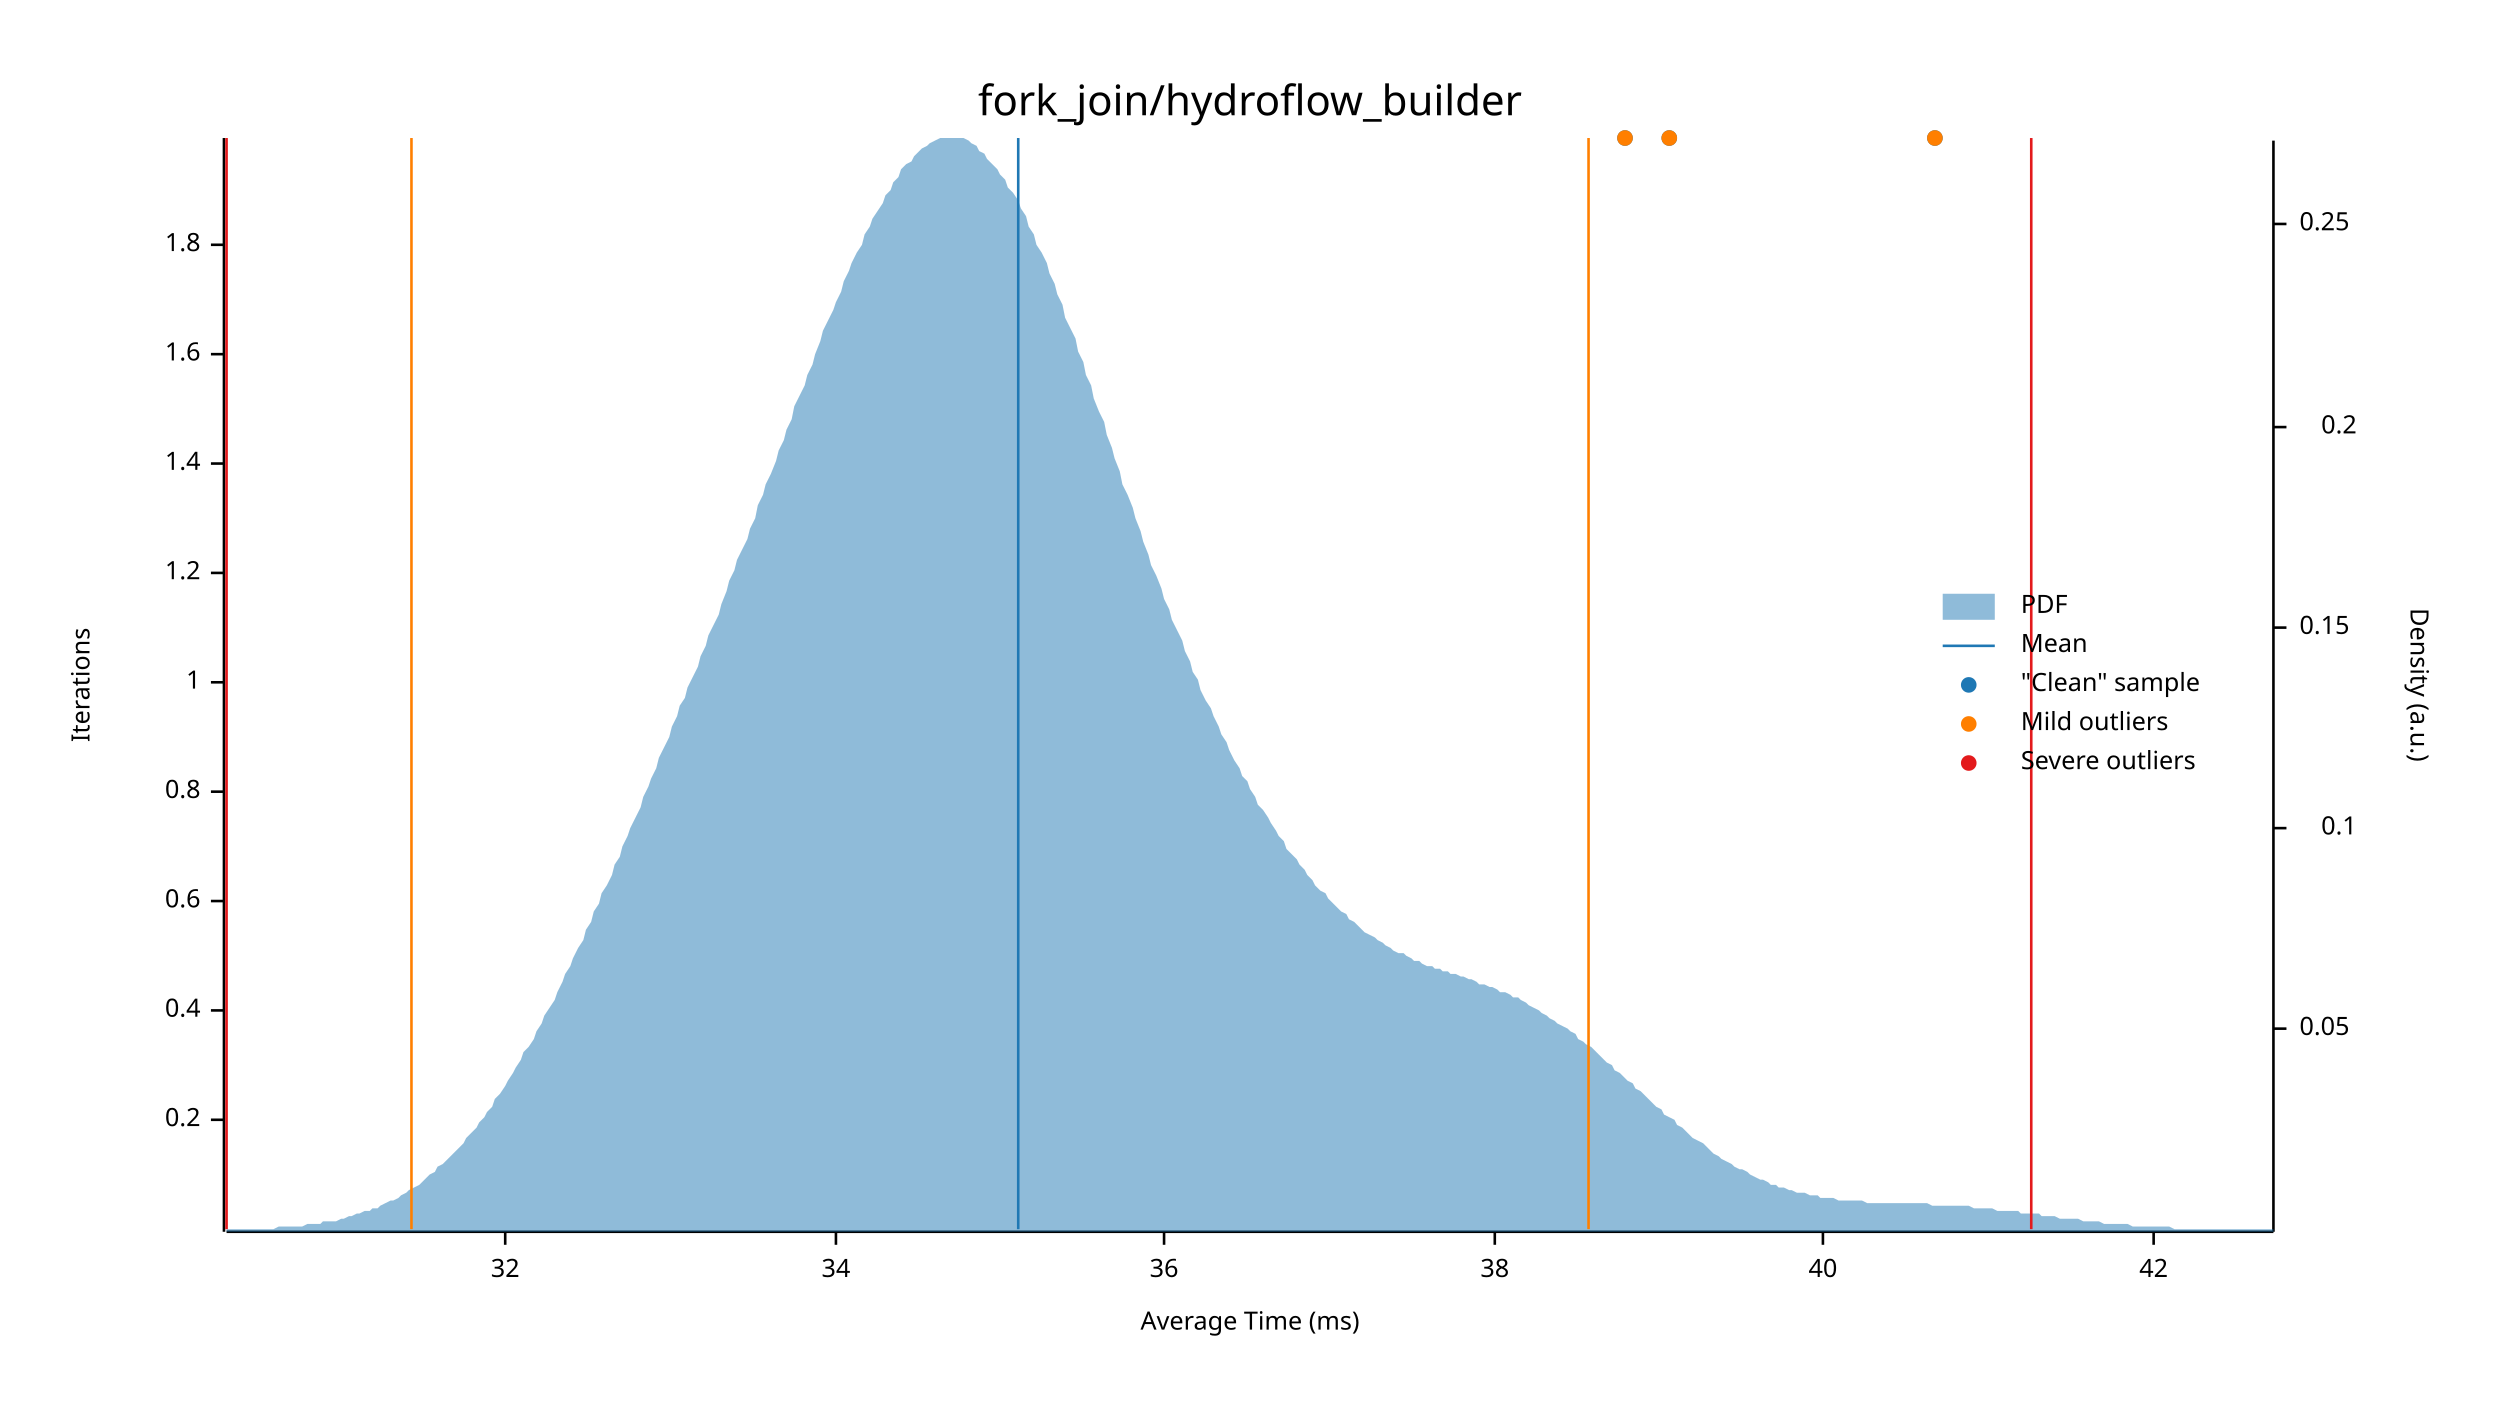
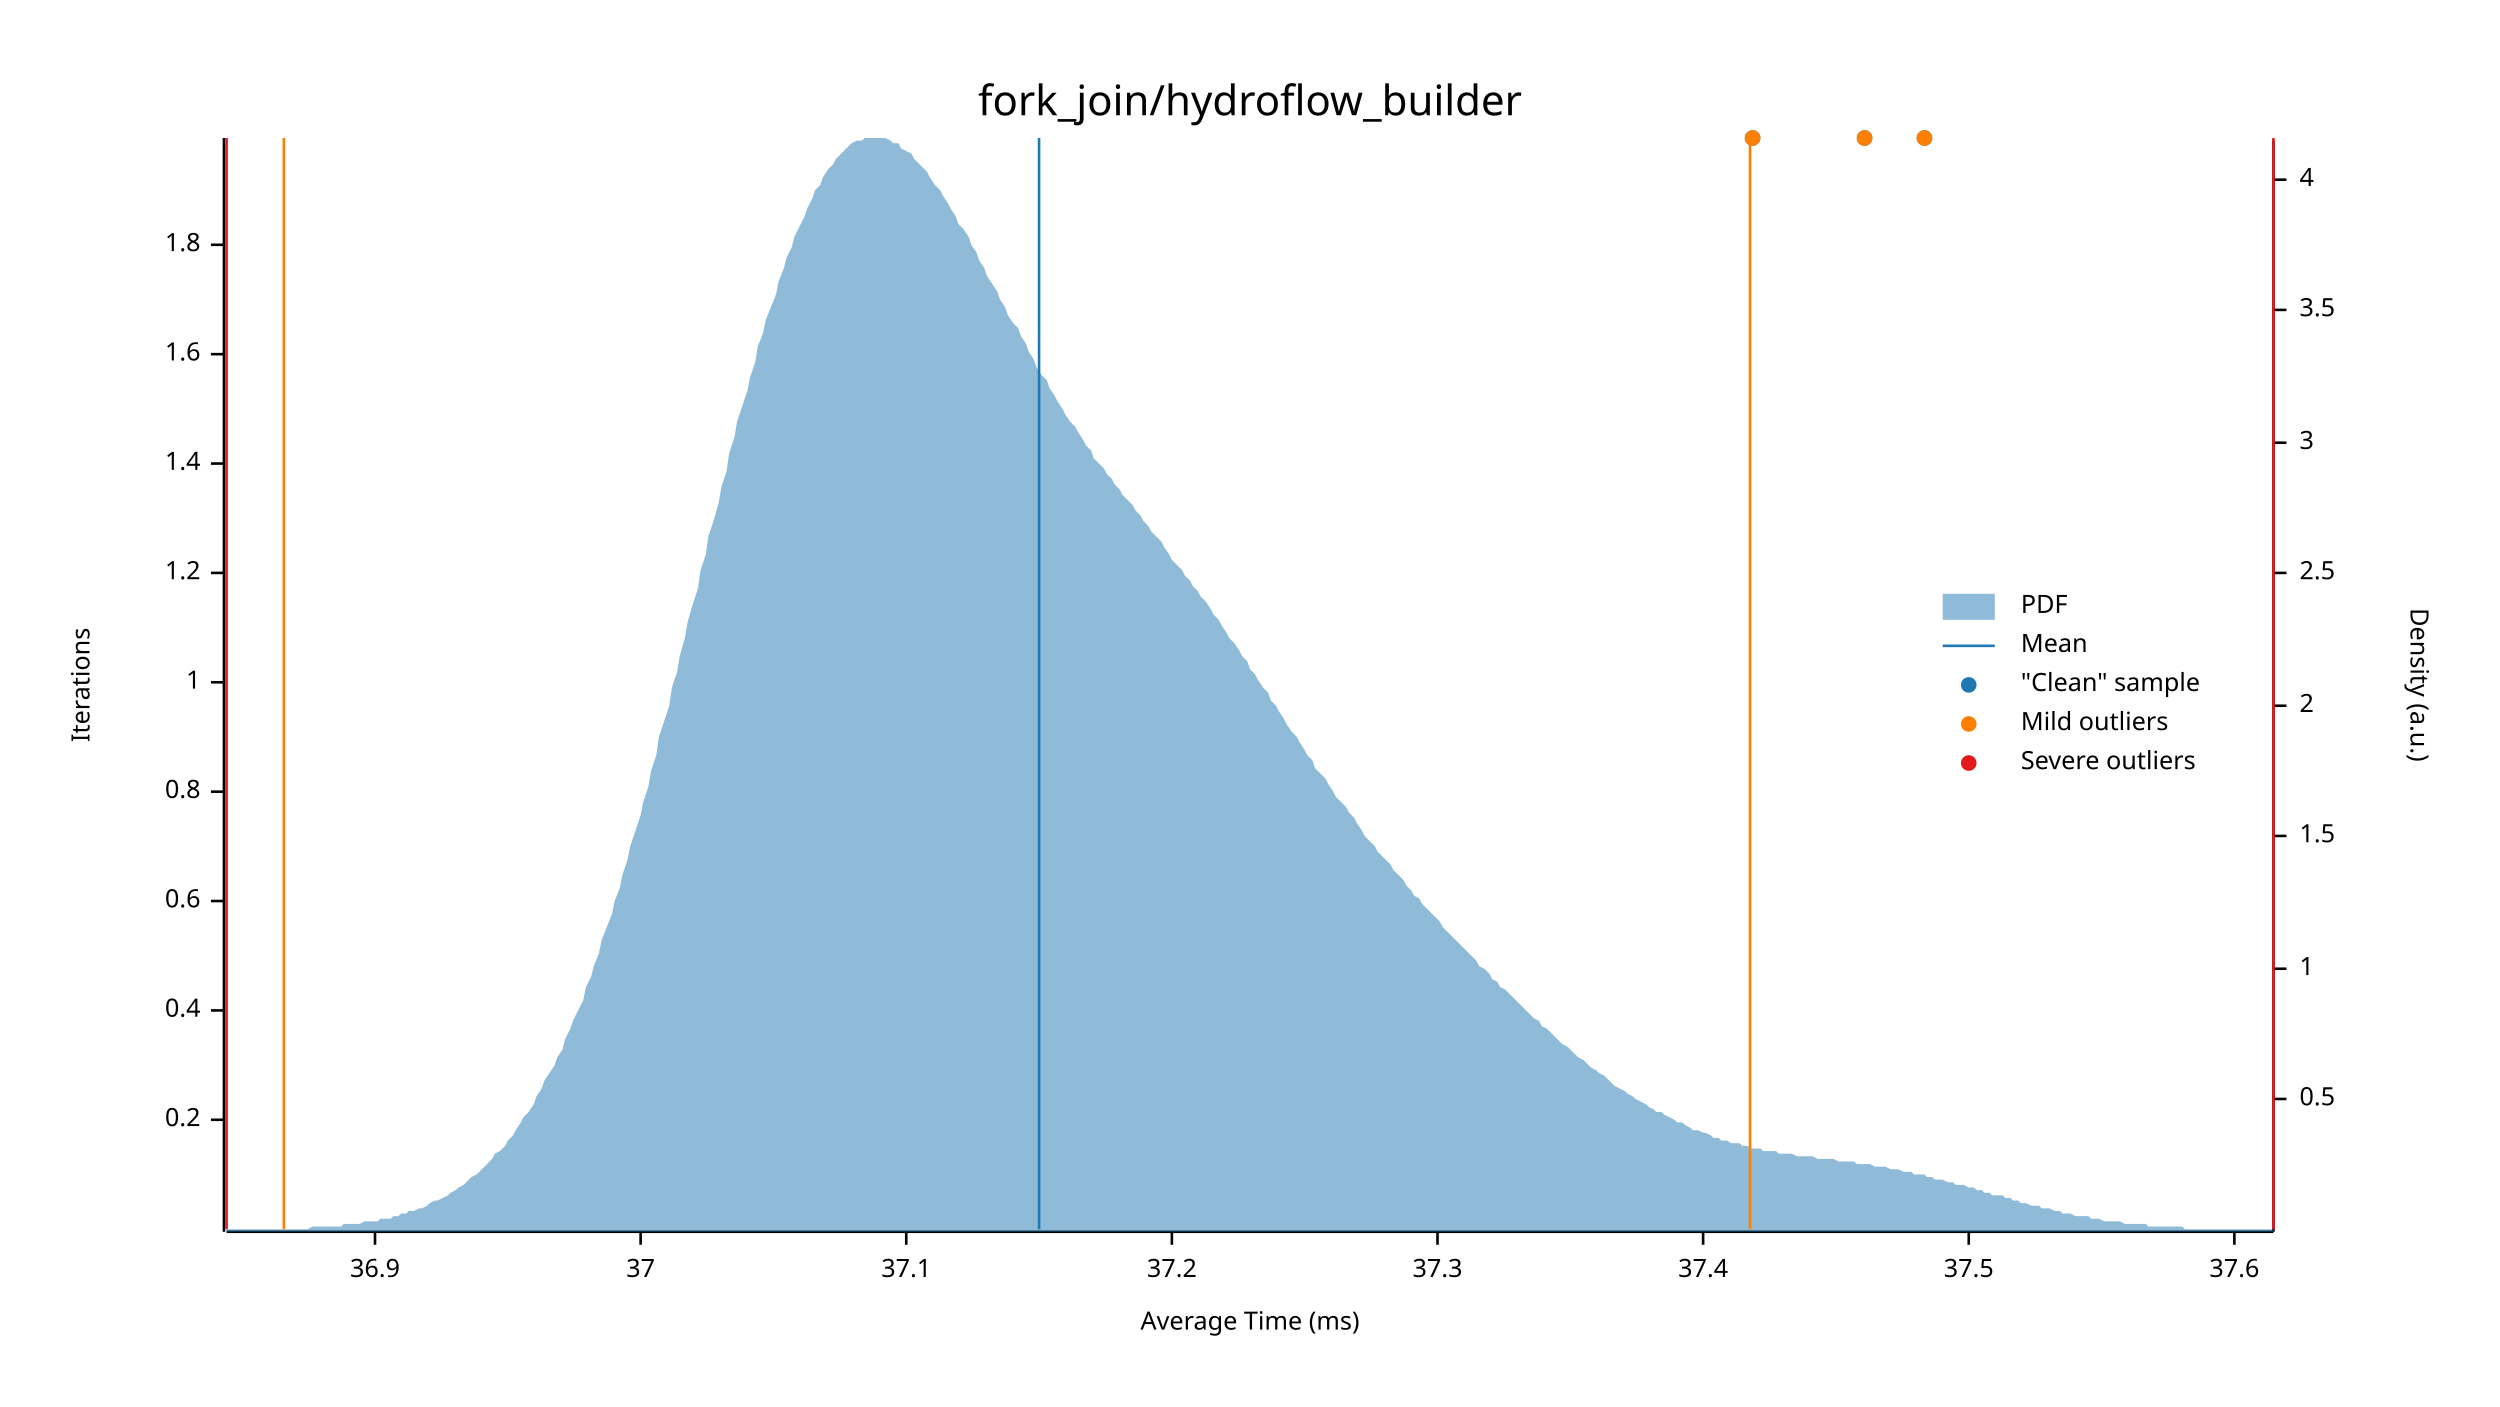
<svg xmlns="http://www.w3.org/2000/svg" width="960" height="540" viewBox="0 0 960 540">
  <text x="480" y="32" dy="0.76em" text-anchor="middle" font-family="sans-serif" font-size="16.129" opacity="1" fill="#000000">
fork_join/hydroflow_builder
</text>
  <text x="27" y="263" dy="0.76em" text-anchor="middle" font-family="sans-serif" font-size="9.677" opacity="1" fill="#000000" transform="rotate(270, 27, 263)">
Iterations
</text>
  <text x="480" y="513" dy="-0.5ex" text-anchor="middle" font-family="sans-serif" font-size="9.677" opacity="1" fill="#000000">
Average Time (ms)
</text>
  <polyline fill="none" opacity="1" stroke="#000000" stroke-width="1" points="86,53 86,473 " />
  <text x="77" y="430" dy="0.5ex" text-anchor="end" font-family="sans-serif" font-size="9.677" opacity="1" fill="#000000">
0.2
</text>
  <polyline fill="none" opacity="1" stroke="#000000" stroke-width="1" points="81,430 86,430 " />
  <text x="77" y="388" dy="0.5ex" text-anchor="end" font-family="sans-serif" font-size="9.677" opacity="1" fill="#000000">
0.4
</text>
  <polyline fill="none" opacity="1" stroke="#000000" stroke-width="1" points="81,388 86,388 " />
  <text x="77" y="346" dy="0.5ex" text-anchor="end" font-family="sans-serif" font-size="9.677" opacity="1" fill="#000000">
0.6
</text>
  <polyline fill="none" opacity="1" stroke="#000000" stroke-width="1" points="81,346 86,346 " />
  <text x="77" y="304" dy="0.5ex" text-anchor="end" font-family="sans-serif" font-size="9.677" opacity="1" fill="#000000">
0.8
</text>
  <polyline fill="none" opacity="1" stroke="#000000" stroke-width="1" points="81,304 86,304 " />
  <text x="77" y="262" dy="0.5ex" text-anchor="end" font-family="sans-serif" font-size="9.677" opacity="1" fill="#000000">
1
</text>
  <polyline fill="none" opacity="1" stroke="#000000" stroke-width="1" points="81,262 86,262 " />
  <text x="77" y="220" dy="0.5ex" text-anchor="end" font-family="sans-serif" font-size="9.677" opacity="1" fill="#000000">
1.2
</text>
  <polyline fill="none" opacity="1" stroke="#000000" stroke-width="1" points="81,220 86,220 " />
  <text x="77" y="178" dy="0.5ex" text-anchor="end" font-family="sans-serif" font-size="9.677" opacity="1" fill="#000000">
1.4
</text>
  <polyline fill="none" opacity="1" stroke="#000000" stroke-width="1" points="81,178 86,178 " />
  <text x="77" y="136" dy="0.5ex" text-anchor="end" font-family="sans-serif" font-size="9.677" opacity="1" fill="#000000">
1.6
</text>
  <polyline fill="none" opacity="1" stroke="#000000" stroke-width="1" points="81,136 86,136 " />
  <text x="77" y="94" dy="0.5ex" text-anchor="end" font-family="sans-serif" font-size="9.677" opacity="1" fill="#000000">
1.8
</text>
  <polyline fill="none" opacity="1" stroke="#000000" stroke-width="1" points="81,94 86,94 " />
  <polyline fill="none" opacity="1" stroke="#000000" stroke-width="1" points="87,473 873,473 " />
-   <text x="194" y="483" dy="0.76em" text-anchor="middle" font-family="sans-serif" font-size="9.677" opacity="1" fill="#000000">
- 32
+   <text x="144" y="483" dy="0.76em" text-anchor="middle" font-family="sans-serif" font-size="9.677" opacity="1" fill="#000000">
+ 36.9
</text>
-   <polyline fill="none" opacity="1" stroke="#000000" stroke-width="1" points="194,473 194,478 " />
-   <text x="321" y="483" dy="0.76em" text-anchor="middle" font-family="sans-serif" font-size="9.677" opacity="1" fill="#000000">
- 34
+   <polyline fill="none" opacity="1" stroke="#000000" stroke-width="1" points="144,473 144,478 " />
+   <text x="246" y="483" dy="0.76em" text-anchor="middle" font-family="sans-serif" font-size="9.677" opacity="1" fill="#000000">
+ 37
</text>
-   <polyline fill="none" opacity="1" stroke="#000000" stroke-width="1" points="321,473 321,478 " />
-   <text x="447" y="483" dy="0.76em" text-anchor="middle" font-family="sans-serif" font-size="9.677" opacity="1" fill="#000000">
- 36
+   <polyline fill="none" opacity="1" stroke="#000000" stroke-width="1" points="246,473 246,478 " />
+   <text x="348" y="483" dy="0.76em" text-anchor="middle" font-family="sans-serif" font-size="9.677" opacity="1" fill="#000000">
+ 37.1
</text>
-   <polyline fill="none" opacity="1" stroke="#000000" stroke-width="1" points="447,473 447,478 " />
-   <text x="574" y="483" dy="0.76em" text-anchor="middle" font-family="sans-serif" font-size="9.677" opacity="1" fill="#000000">
- 38
+   <polyline fill="none" opacity="1" stroke="#000000" stroke-width="1" points="348,473 348,478 " />
+   <text x="450" y="483" dy="0.76em" text-anchor="middle" font-family="sans-serif" font-size="9.677" opacity="1" fill="#000000">
+ 37.2
</text>
-   <polyline fill="none" opacity="1" stroke="#000000" stroke-width="1" points="574,473 574,478 " />
-   <text x="700" y="483" dy="0.76em" text-anchor="middle" font-family="sans-serif" font-size="9.677" opacity="1" fill="#000000">
- 40
+   <polyline fill="none" opacity="1" stroke="#000000" stroke-width="1" points="450,473 450,478 " />
+   <text x="552" y="483" dy="0.76em" text-anchor="middle" font-family="sans-serif" font-size="9.677" opacity="1" fill="#000000">
+ 37.3
</text>
-   <polyline fill="none" opacity="1" stroke="#000000" stroke-width="1" points="700,473 700,478 " />
-   <text x="827" y="483" dy="0.76em" text-anchor="middle" font-family="sans-serif" font-size="9.677" opacity="1" fill="#000000">
- 42
+   <polyline fill="none" opacity="1" stroke="#000000" stroke-width="1" points="552,473 552,478 " />
+   <text x="654" y="483" dy="0.76em" text-anchor="middle" font-family="sans-serif" font-size="9.677" opacity="1" fill="#000000">
+ 37.4
</text>
-   <polyline fill="none" opacity="1" stroke="#000000" stroke-width="1" points="827,473 827,478 " />
+   <polyline fill="none" opacity="1" stroke="#000000" stroke-width="1" points="654,473 654,478 " />
+   <text x="756" y="483" dy="0.76em" text-anchor="middle" font-family="sans-serif" font-size="9.677" opacity="1" fill="#000000">
+ 37.5
+ </text>
+   <polyline fill="none" opacity="1" stroke="#000000" stroke-width="1" points="756,473 756,478 " />
+   <text x="858" y="483" dy="0.76em" text-anchor="middle" font-family="sans-serif" font-size="9.677" opacity="1" fill="#000000">
+ 37.6
+ </text>
+   <polyline fill="none" opacity="1" stroke="#000000" stroke-width="1" points="858,473 858,478 " />
  <text x="933" y="263" dy="0.76em" text-anchor="middle" font-family="sans-serif" font-size="9.677" opacity="1" fill="#000000" transform="rotate(90, 933, 263)">
Density (a.u.)
</text>
  <polyline fill="none" opacity="1" stroke="#000000" stroke-width="1" points="873,54 873,473 " />
-   <text x="883" y="395" dy="0.5ex" text-anchor="start" font-family="sans-serif" font-size="9.677" opacity="1" fill="#000000">
- 0.05
+   <text x="883" y="422" dy="0.5ex" text-anchor="start" font-family="sans-serif" font-size="9.677" opacity="1" fill="#000000">
+ 0.5
</text>
-   <polyline fill="none" opacity="1" stroke="#000000" stroke-width="1" points="873,395 878,395 " />
-   <text x="905" y="318" dy="0.5ex" text-anchor="end" font-family="sans-serif" font-size="9.677" opacity="1" fill="#000000">
- 0.1
+   <polyline fill="none" opacity="1" stroke="#000000" stroke-width="1" points="873,422 878,422 " />
+   <text x="883" y="372" dy="0.5ex" text-anchor="start" font-family="sans-serif" font-size="9.677" opacity="1" fill="#000000">
+ 1
</text>
-   <polyline fill="none" opacity="1" stroke="#000000" stroke-width="1" points="873,318 878,318 " />
-   <text x="883" y="241" dy="0.5ex" text-anchor="start" font-family="sans-serif" font-size="9.677" opacity="1" fill="#000000">
- 0.15
+   <polyline fill="none" opacity="1" stroke="#000000" stroke-width="1" points="873,372 878,372 " />
+   <text x="883" y="321" dy="0.5ex" text-anchor="start" font-family="sans-serif" font-size="9.677" opacity="1" fill="#000000">
+ 1.5
</text>
-   <polyline fill="none" opacity="1" stroke="#000000" stroke-width="1" points="873,241 878,241 " />
-   <text x="905" y="164" dy="0.5ex" text-anchor="end" font-family="sans-serif" font-size="9.677" opacity="1" fill="#000000">
- 0.2
+   <polyline fill="none" opacity="1" stroke="#000000" stroke-width="1" points="873,321 878,321 " />
+   <text x="883" y="271" dy="0.5ex" text-anchor="start" font-family="sans-serif" font-size="9.677" opacity="1" fill="#000000">
+ 2
</text>
-   <polyline fill="none" opacity="1" stroke="#000000" stroke-width="1" points="873,164 878,164 " />
-   <text x="883" y="86" dy="0.5ex" text-anchor="start" font-family="sans-serif" font-size="9.677" opacity="1" fill="#000000">
- 0.25
+   <polyline fill="none" opacity="1" stroke="#000000" stroke-width="1" points="873,271 878,271 " />
+   <text x="883" y="220" dy="0.5ex" text-anchor="start" font-family="sans-serif" font-size="9.677" opacity="1" fill="#000000">
+ 2.5
</text>
-   <polyline fill="none" opacity="1" stroke="#000000" stroke-width="1" points="873,86 878,86 " />
-   <polygon opacity="0.5" fill="#1F78B4" points="87,472 88,472 90,472 91,472 93,472 94,472 96,472 98,472 99,472 101,472 102,472 104,472 105,472 107,471 109,471 110,471 112,471 113,471 115,471 116,471 118,470 120,470 121,470 123,470 124,469 126,469 127,469 129,469 131,468 132,468 134,467 135,467 137,466 138,466 140,465 142,465 143,464 145,464 146,463 148,462 150,461 151,461 153,460 154,459 156,458 157,457 159,456 161,455 162,454 164,452 165,451 167,450 168,448 170,447 172,445 173,444 175,442 176,441 178,439 179,437 181,435 183,433 184,431 186,429 187,427 189,425 190,422 192,420 194,417 195,415 197,412 198,410 200,407 201,404 203,402 205,399 206,396 208,393 209,390 211,387 213,384 214,381 216,377 217,374 219,371 220,368 222,364 224,361 225,357 227,354 228,350 230,347 231,343 233,340 235,336 236,332 238,329 239,325 241,321 242,318 244,314 246,310 247,306 249,302 250,299 252,295 253,291 255,287 257,283 258,279 260,275 261,271 263,268 264,264 266,260 268,256 269,252 271,248 272,244 274,240 276,236 277,232 279,227 280,223 282,219 283,215 285,211 287,207 288,203 290,199 291,194 293,190 294,186 296,182 298,177 299,173 301,169 302,165 304,161 305,156 307,152 309,148 310,144 312,140 313,136 315,131 316,127 318,123 320,119 321,116 323,112 324,108 326,104 327,101 329,97 331,94 332,90 334,87 335,84 337,81 339,78 340,75 342,73 343,70 345,68 346,65 348,63 350,62 351,60 353,58 354,57 356,56 357,55 359,54 361,53 362,53 364,53 365,53 367,53 368,53 370,53 372,54 373,55 375,56 376,58 378,59 379,61 381,63 383,65 384,67 386,69 387,72 389,74 391,77 392,80 394,83 395,87 397,90 398,94 400,97 402,101 403,105 405,109 406,113 408,117 409,122 411,126 413,130 414,135 416,139 417,144 419,148 420,153 422,158 424,162 425,167 427,172 428,176 430,181 431,186 433,190 435,195 436,199 438,204 439,208 441,213 442,217 444,221 446,226 447,230 449,234 450,238 452,242 454,246 455,250 457,254 458,258 460,261 461,265 463,269 465,272 466,275 468,279 469,282 471,285 472,288 474,292 476,295 477,298 479,300 480,303 482,306 483,309 485,311 487,314 488,316 490,319 491,321 493,323 494,326 496,328 498,330 499,332 501,334 502,336 504,338 505,340 507,342 509,343 510,345 512,347 513,348 515,350 517,351 518,353 520,354 521,355 523,357 524,358 526,359 528,360 529,361 531,362 532,363 534,364 535,365 537,366 539,366 540,367 542,368 543,369 545,369 546,370 548,371 550,371 551,372 553,372 554,373 556,373 557,374 559,374 561,375 562,375 564,376 565,376 567,377 568,378 570,378 572,379 573,379 575,380 576,381 578,381 580,382 581,383 583,383 584,384 586,385 587,386 589,387 591,388 592,389 594,390 595,391 597,392 598,393 600,394 602,395 603,396 605,397 606,399 608,400 609,401 611,402 613,404 614,405 616,407 617,408 619,409 620,411 622,412 624,414 625,415 627,416 628,418 630,419 632,421 633,422 635,424 636,425 638,426 639,428 641,429 643,430 644,432 646,433 647,434 649,436 650,437 652,438 654,439 655,440 657,442 658,443 660,444 661,445 663,446 665,447 666,448 668,449 669,449 671,450 672,451 674,452 676,453 677,453 679,454 680,455 682,455 683,456 685,456 687,457 688,457 690,458 691,458 693,458 695,459 696,459 698,459 699,460 701,460 702,460 704,460 706,461 707,461 709,461 710,461 712,461 713,461 715,461 717,462 718,462 720,462 721,462 723,462 724,462 726,462 728,462 729,462 731,462 732,462 734,462 735,462 737,462 739,462 740,462 742,463 743,463 745,463 746,463 748,463 750,463 751,463 753,463 754,463 756,463 758,464 759,464 761,464 762,464 764,464 765,464 767,465 769,465 770,465 772,465 773,465 775,465 776,466 778,466 780,466 781,466 783,466 784,467 786,467 787,467 789,467 791,468 792,468 794,468 795,468 797,468 798,468 800,469 802,469 803,469 805,469 806,469 808,470 809,470 811,470 813,470 814,470 816,470 817,470 819,471 821,471 822,471 824,471 825,471 827,471 828,471 830,471 832,471 833,471 835,472 836,472 838,472 839,472 841,472 843,472 844,472 846,472 847,472 849,472 850,472 852,472 854,472 855,472 857,472 858,472 860,472 861,472 863,472 865,472 866,472 868,472 869,472 871,472 873,472 873,473 87,473 " />
-   <polyline fill="none" opacity="1" stroke="#1F78B4" stroke-width="1" points="391,472 391,53 " />
-   <polyline fill="none" opacity="1" stroke="#FF7F00" stroke-width="1" points="158,472 158,53 " />
-   <polyline fill="none" opacity="1" stroke="#FF7F00" stroke-width="1" points="610,472 610,53 " />
+   <polyline fill="none" opacity="1" stroke="#000000" stroke-width="1" points="873,220 878,220 " />
+   <text x="883" y="170" dy="0.5ex" text-anchor="start" font-family="sans-serif" font-size="9.677" opacity="1" fill="#000000">
+ 3
+ </text>
+   <polyline fill="none" opacity="1" stroke="#000000" stroke-width="1" points="873,170 878,170 " />
+   <text x="883" y="119" dy="0.5ex" text-anchor="start" font-family="sans-serif" font-size="9.677" opacity="1" fill="#000000">
+ 3.5
+ </text>
+   <polyline fill="none" opacity="1" stroke="#000000" stroke-width="1" points="873,119 878,119 " />
+   <text x="883" y="69" dy="0.5ex" text-anchor="start" font-family="sans-serif" font-size="9.677" opacity="1" fill="#000000">
+ 4
+ </text>
+   <polyline fill="none" opacity="1" stroke="#000000" stroke-width="1" points="873,69 878,69 " />
+   <polygon opacity="0.5" fill="#1F78B4" points="87,472 88,472 90,472 91,472 93,472 94,472 96,472 98,472 99,472 101,472 102,472 104,472 105,472 107,472 109,472 110,472 112,472 113,472 115,472 116,472 118,472 120,471 121,471 123,471 124,471 126,471 127,471 129,471 131,471 132,470 134,470 135,470 137,470 138,470 140,469 142,469 143,469 145,469 146,468 148,468 150,468 151,467 153,467 154,466 156,466 157,465 159,465 161,464 162,464 164,463 165,462 167,461 168,461 170,460 172,459 173,458 175,457 176,456 178,455 179,454 181,452 183,451 184,450 186,448 187,447 189,445 190,443 192,442 194,440 195,438 197,436 198,434 200,431 201,429 203,427 205,424 206,421 208,418 209,415 211,412 213,409 214,406 216,403 217,399 219,395 220,392 222,388 224,384 225,379 227,375 228,371 230,366 231,361 233,356 235,351 236,346 238,341 239,336 241,330 242,325 244,319 246,313 247,308 249,302 250,296 252,290 253,283 255,277 257,271 258,264 260,258 261,252 263,245 264,239 266,232 268,226 269,219 271,213 272,206 274,200 276,193 277,187 279,181 280,174 282,168 283,162 285,156 287,150 288,145 290,139 291,133 293,128 294,123 296,118 298,113 299,108 301,103 302,99 304,95 305,91 307,87 309,83 310,80 312,76 313,73 315,71 316,68 318,65 320,63 321,61 323,59 324,58 326,56 327,55 329,54 331,54 332,53 334,53 335,53 337,53 339,53 340,53 342,54 343,55 345,55 346,57 348,58 350,59 351,61 353,63 354,64 356,66 357,68 359,71 361,73 362,75 364,78 365,80 367,83 368,86 370,88 372,91 373,94 375,97 376,100 378,103 379,106 381,109 383,112 384,115 386,118 387,121 389,124 391,126 392,129 394,132 395,135 397,138 398,141 400,144 402,146 403,149 405,152 406,154 408,157 409,159 411,162 413,164 414,166 416,169 417,171 419,173 420,176 422,178 424,180 425,182 427,184 428,186 430,188 431,190 433,192 435,194 436,196 438,198 439,200 441,202 442,204 444,206 446,208 447,210 449,213 450,215 452,217 454,219 455,221 457,223 458,225 460,227 461,229 463,231 465,234 466,236 468,238 469,240 471,243 472,245 474,247 476,250 477,252 479,254 480,257 482,259 483,261 485,264 487,266 488,269 490,271 491,273 493,276 494,278 496,281 498,283 499,285 501,288 502,290 504,292 505,295 507,297 509,299 510,301 512,304 513,306 515,308 517,310 518,312 520,314 521,316 523,319 524,321 526,323 528,325 529,327 531,329 532,330 534,332 535,334 537,336 539,338 540,340 542,342 543,344 545,345 546,347 548,349 550,351 551,352 553,354 554,356 556,358 557,359 559,361 561,363 562,364 564,366 565,367 567,369 568,371 570,372 572,374 573,376 575,377 576,379 578,380 580,382 581,383 583,385 584,386 586,388 587,389 589,391 591,392 592,394 594,395 595,396 597,398 598,399 600,401 602,402 603,403 605,405 606,406 608,407 609,408 611,410 613,411 614,412 616,413 617,414 619,416 620,417 622,418 624,419 625,420 627,421 628,422 630,423 632,424 633,425 635,426 636,427 638,427 639,428 641,429 643,430 644,431 646,431 647,432 649,433 650,434 652,434 654,435 655,435 657,436 658,437 660,437 661,438 663,438 665,439 666,439 668,439 669,440 671,440 672,441 674,441 676,441 677,442 679,442 680,442 682,442 683,443 685,443 687,443 688,443 690,444 691,444 693,444 695,444 696,444 698,445 699,445 701,445 702,445 704,445 706,446 707,446 709,446 710,446 712,446 713,447 715,447 717,447 718,447 720,448 721,448 723,448 724,448 726,449 728,449 729,449 731,450 732,450 734,450 735,451 737,451 739,451 740,452 742,452 743,453 745,453 746,453 748,454 750,454 751,455 753,455 754,455 756,456 758,456 759,457 761,457 762,458 764,458 765,459 767,459 769,459 770,460 772,460 773,461 775,461 776,462 778,462 780,463 781,463 783,463 784,464 786,464 787,464 789,465 791,465 792,466 794,466 795,466 797,467 798,467 800,467 802,467 803,468 805,468 806,468 808,469 809,469 811,469 813,469 814,469 816,470 817,470 819,470 821,470 822,470 824,470 825,471 827,471 828,471 830,471 832,471 833,471 835,471 836,471 838,471 839,472 841,472 843,472 844,472 846,472 847,472 849,472 850,472 852,472 854,472 855,472 857,472 858,472 860,472 861,472 863,472 865,472 866,472 868,472 869,472 871,472 873,472 873,473 87,473 " />
+   <polyline fill="none" opacity="1" stroke="#1F78B4" stroke-width="1" points="399,472 399,53 " />
+   <polyline fill="none" opacity="1" stroke="#FF7F00" stroke-width="1" points="109,472 109,53 " />
+   <polyline fill="none" opacity="1" stroke="#FF7F00" stroke-width="1" points="672,472 672,53 " />
  <polyline fill="none" opacity="1" stroke="#E31A1C" stroke-width="1" points="87,472 87,53 " />
-   <polyline fill="none" opacity="1" stroke="#E31A1C" stroke-width="1" points="780,472 780,53 " />
-   <circle cx="743" cy="53" r="3" opacity="1" fill="#1F78B4" stroke="none" stroke-width="1" />
-   <circle cx="624" cy="53" r="3" opacity="1" fill="#1F78B4" stroke="none" stroke-width="1" />
-   <circle cx="641" cy="53" r="3" opacity="1" fill="#1F78B4" stroke="none" stroke-width="1" />
-   <circle cx="743" cy="53" r="3" opacity="1" fill="#FF7F00" stroke="none" stroke-width="1" />
-   <circle cx="624" cy="53" r="3" opacity="1" fill="#FF7F00" stroke="none" stroke-width="1" />
-   <circle cx="641" cy="53" r="3" opacity="1" fill="#FF7F00" stroke="none" stroke-width="1" />
+   <polyline fill="none" opacity="1" stroke="#E31A1C" stroke-width="1" points="873,472 873,53 " />
+   <circle cx="739" cy="53" r="3" opacity="1" fill="#1F78B4" stroke="none" stroke-width="1" />
+   <circle cx="716" cy="53" r="3" opacity="1" fill="#1F78B4" stroke="none" stroke-width="1" />
+   <circle cx="673" cy="53" r="3" opacity="1" fill="#1F78B4" stroke="none" stroke-width="1" />
+   <circle cx="739" cy="53" r="3" opacity="1" fill="#FF7F00" stroke="none" stroke-width="1" />
+   <circle cx="716" cy="53" r="3" opacity="1" fill="#FF7F00" stroke="none" stroke-width="1" />
+   <circle cx="673" cy="53" r="3" opacity="1" fill="#FF7F00" stroke="none" stroke-width="1" />
  <text x="776" y="228" dy="0.76em" text-anchor="start" font-family="sans-serif" font-size="9.677" opacity="1" fill="#000000">
PDF
</text>
  <text x="776" y="243" dy="0.76em" text-anchor="start" font-family="sans-serif" font-size="9.677" opacity="1" fill="#000000">
Mean
</text>
  <text x="776" y="258" dy="0.76em" text-anchor="start" font-family="sans-serif" font-size="9.677" opacity="1" fill="#000000">
"Clean" sample
</text>
  <text x="776" y="273" dy="0.76em" text-anchor="start" font-family="sans-serif" font-size="9.677" opacity="1" fill="#000000">
Mild outliers
</text>
  <text x="776" y="288" dy="0.76em" text-anchor="start" font-family="sans-serif" font-size="9.677" opacity="1" fill="#000000">
Severe outliers
</text>
  <rect x="746" y="228" width="20" height="10" opacity="0.5" fill="#1F78B4" stroke="none" />
  <polyline fill="none" opacity="1" stroke="#1F78B4" stroke-width="1" points="746,248 766,248 " />
  <circle cx="756" cy="263" r="3" opacity="1" fill="#1F78B4" stroke="none" stroke-width="1" />
  <circle cx="756" cy="278" r="3" opacity="1" fill="#FF7F00" stroke="none" stroke-width="1" />
  <circle cx="756" cy="293" r="3" opacity="1" fill="#E31A1C" stroke="none" stroke-width="1" />
</svg>
